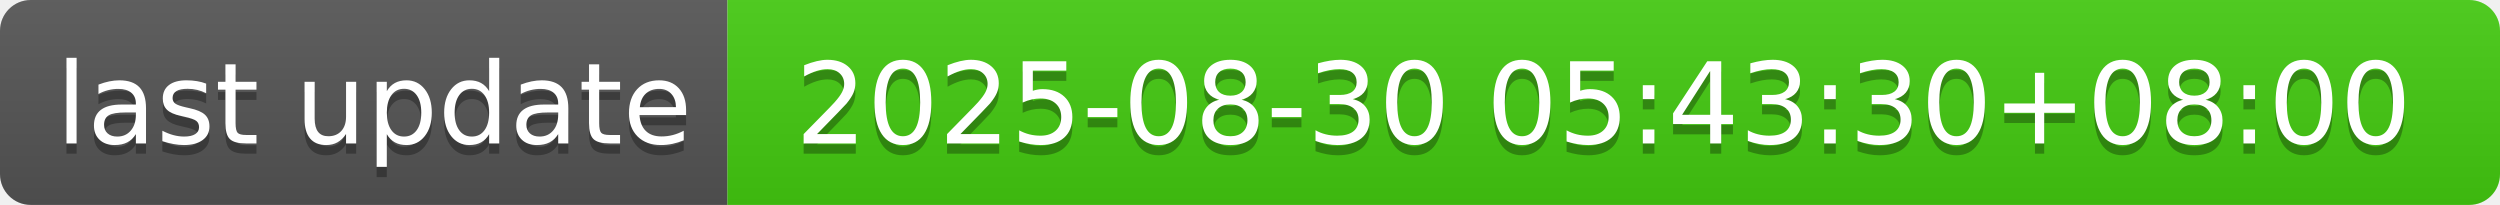
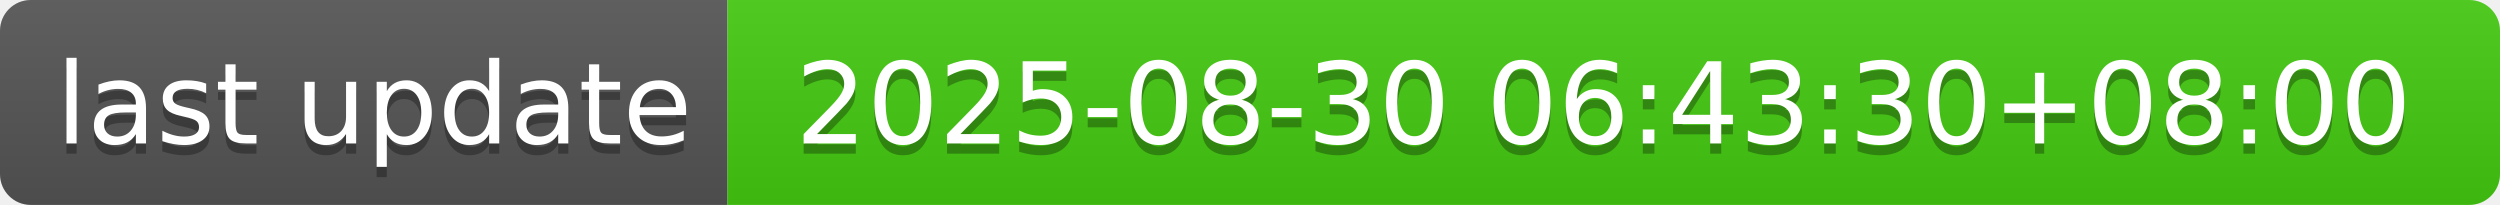
- <svg xmlns="http://www.w3.org/2000/svg" width="244" height="20" role="img" aria-label="last update: 2025-08-30 05:43:30+08:00">
+ <svg xmlns="http://www.w3.org/2000/svg" width="244" height="20" role="img" aria-label="last update: 2025-08-30 06:43:30+08:00">
  <linearGradient id="s" x2="0" y2="100%">
    <stop offset="0" stop-color="#bbb" stop-opacity=".1" />
    <stop offset="1" stop-opacity=".1" />
  </linearGradient>
  <clipPath id="r">
    <rect width="244" height="20" rx="3" fill="#fff" />
  </clipPath>
  <g clip-path="url(#r)">
    <rect width="71" height="20" fill="#555" />
    <rect x="71" width="173" height="20" fill="#4c1" />
    <rect width="244" height="20" fill="url(#s)" />
  </g>
  <g fill="#fff" text-anchor="middle" font-family="Verdana,Geneva,DejaVu Sans,sans-serif" text-rendering="geometricPrecision" font-size="110">
    <text aria-hidden="true" x="365" y="150" fill="#010101" fill-opacity=".3" transform="scale(.1)" textLength="610">last update</text>
    <text x="365" y="140" transform="scale(.1)" fill="#fff" textLength="610">last update</text>
-     <text aria-hidden="true" x="1565" y="150" fill="#010101" fill-opacity=".3" transform="scale(.1)" textLength="1630">2025-08-30 05:43:30+08:00</text>
-     <text x="1565" y="140" transform="scale(.1)" fill="#fff" textLength="1630">2025-08-30 05:43:30+08:00</text>
+     <text aria-hidden="true" x="1565" y="150" fill="#010101" fill-opacity=".3" transform="scale(.1)" textLength="1630">2025-08-30 06:43:30+08:00</text>
+     <text x="1565" y="140" transform="scale(.1)" fill="#fff" textLength="1630">2025-08-30 06:43:30+08:00</text>
  </g>
</svg>
